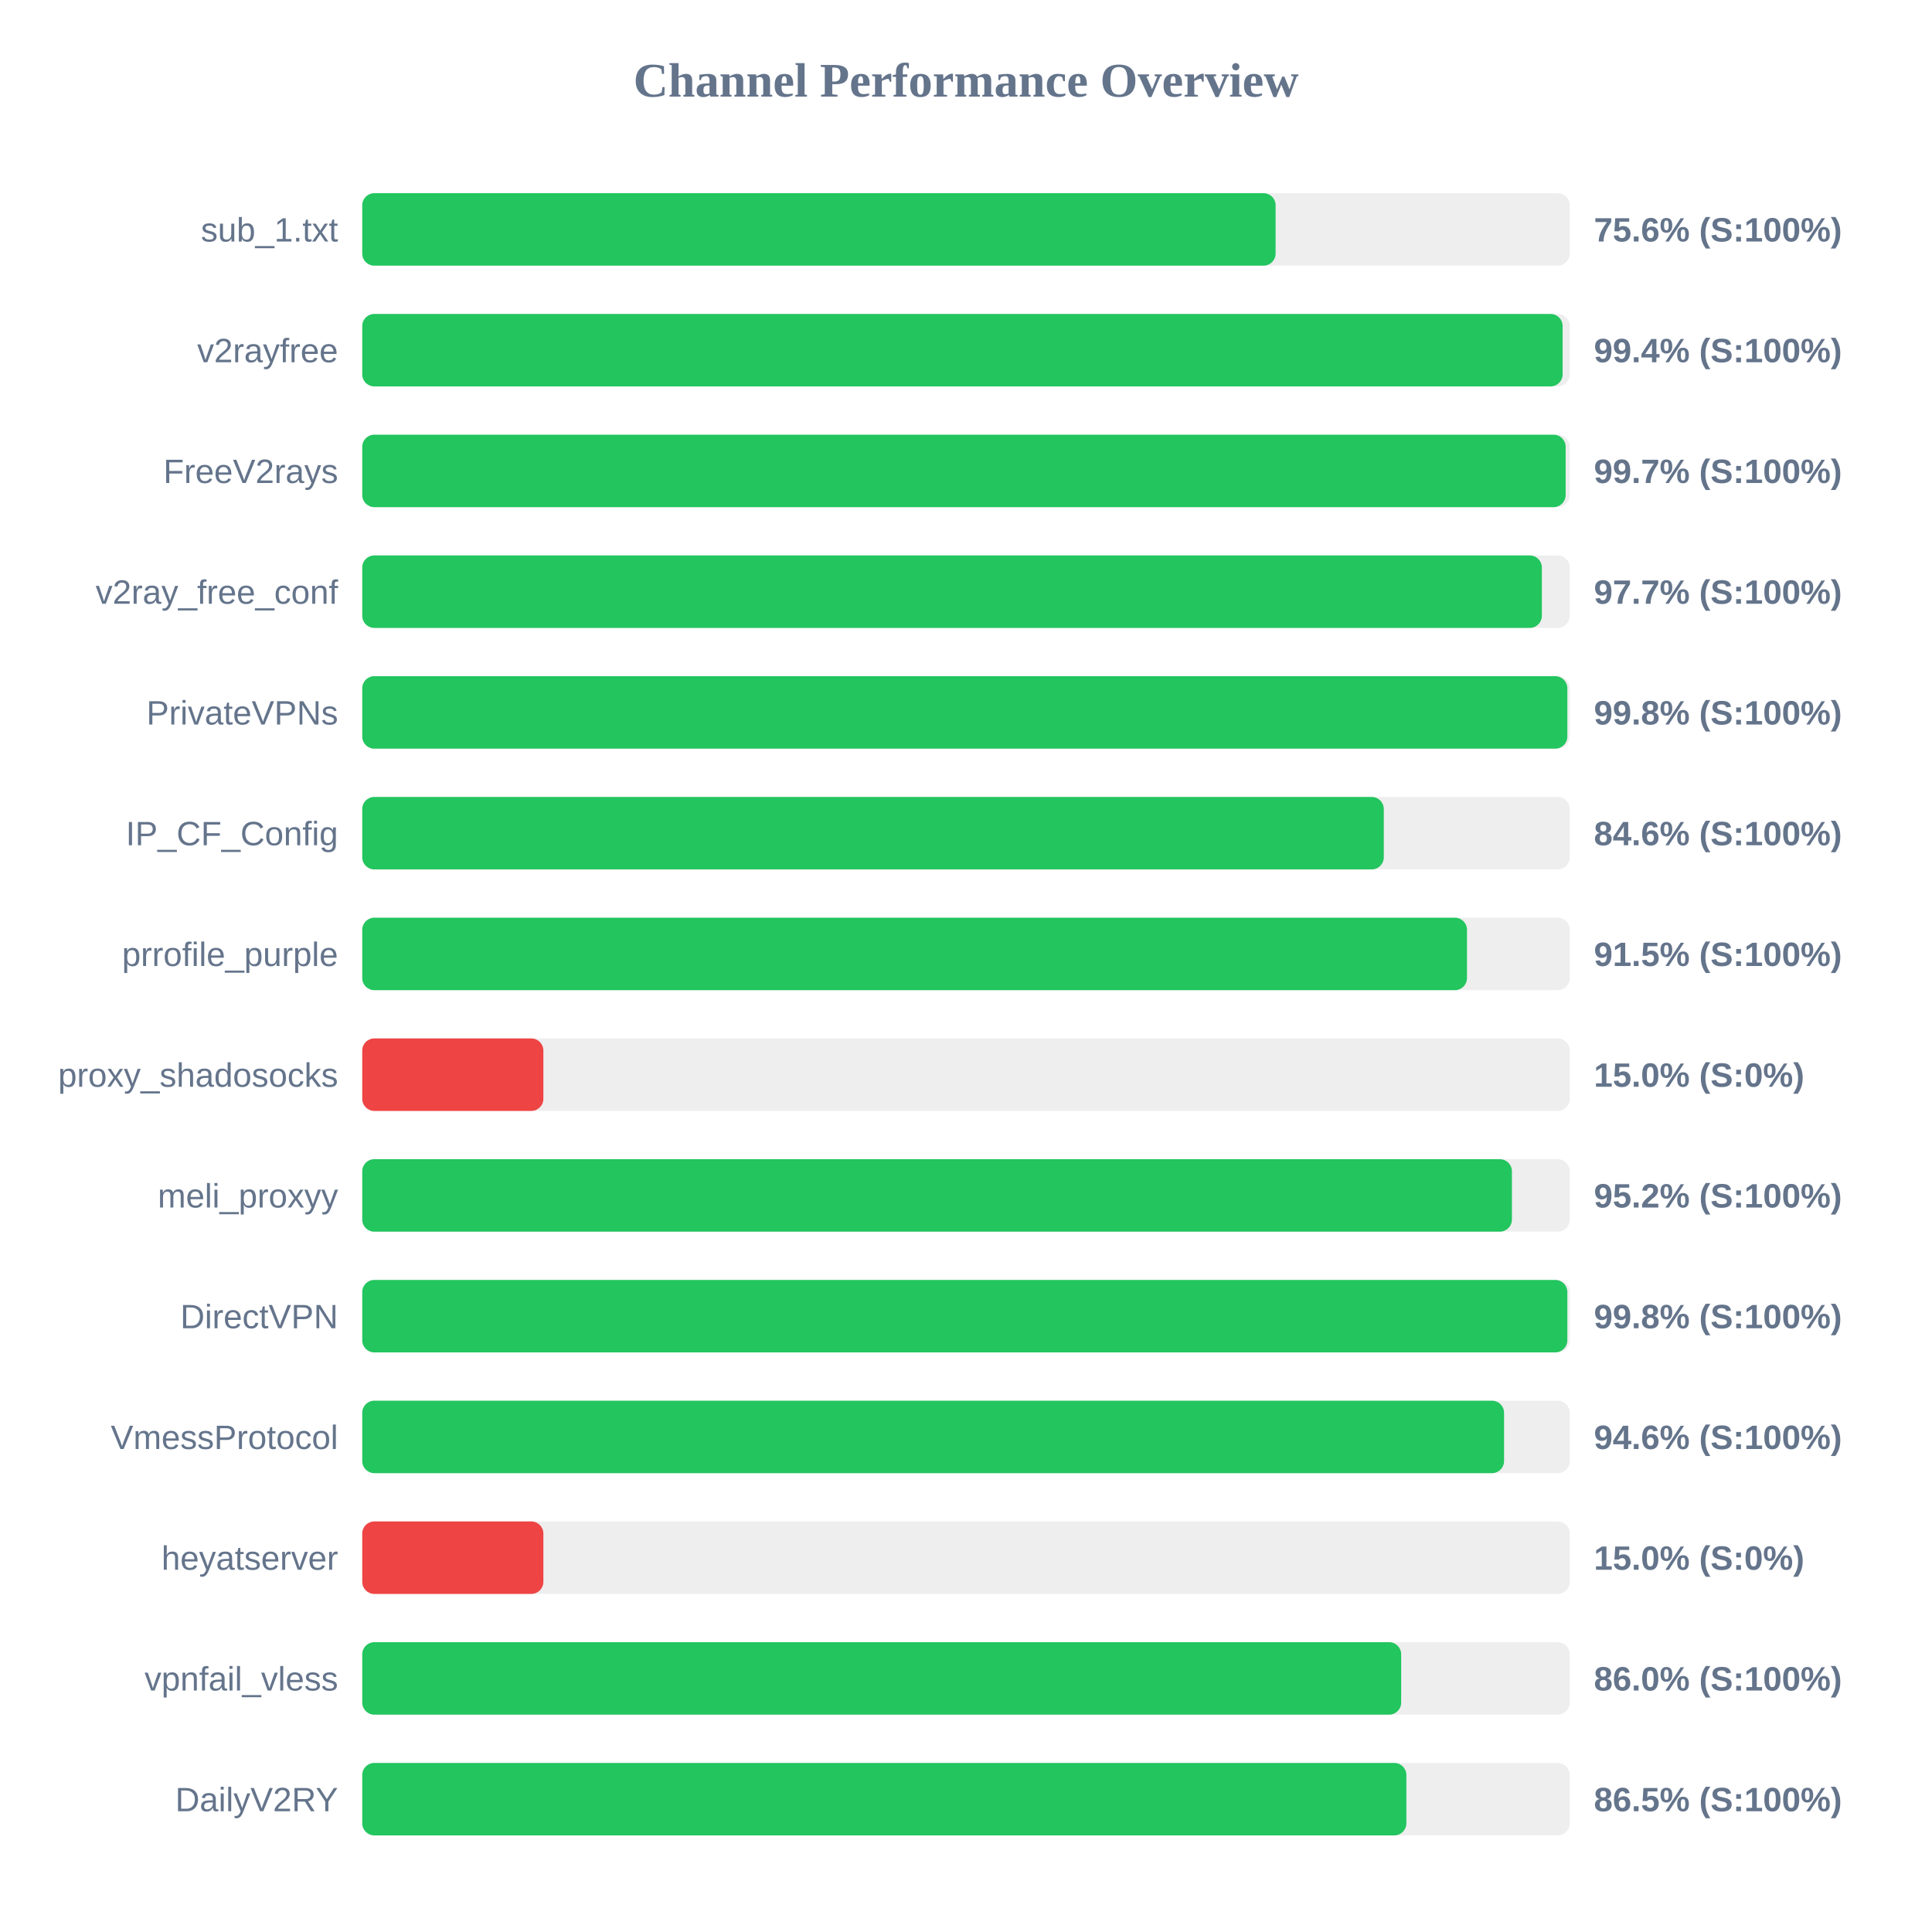
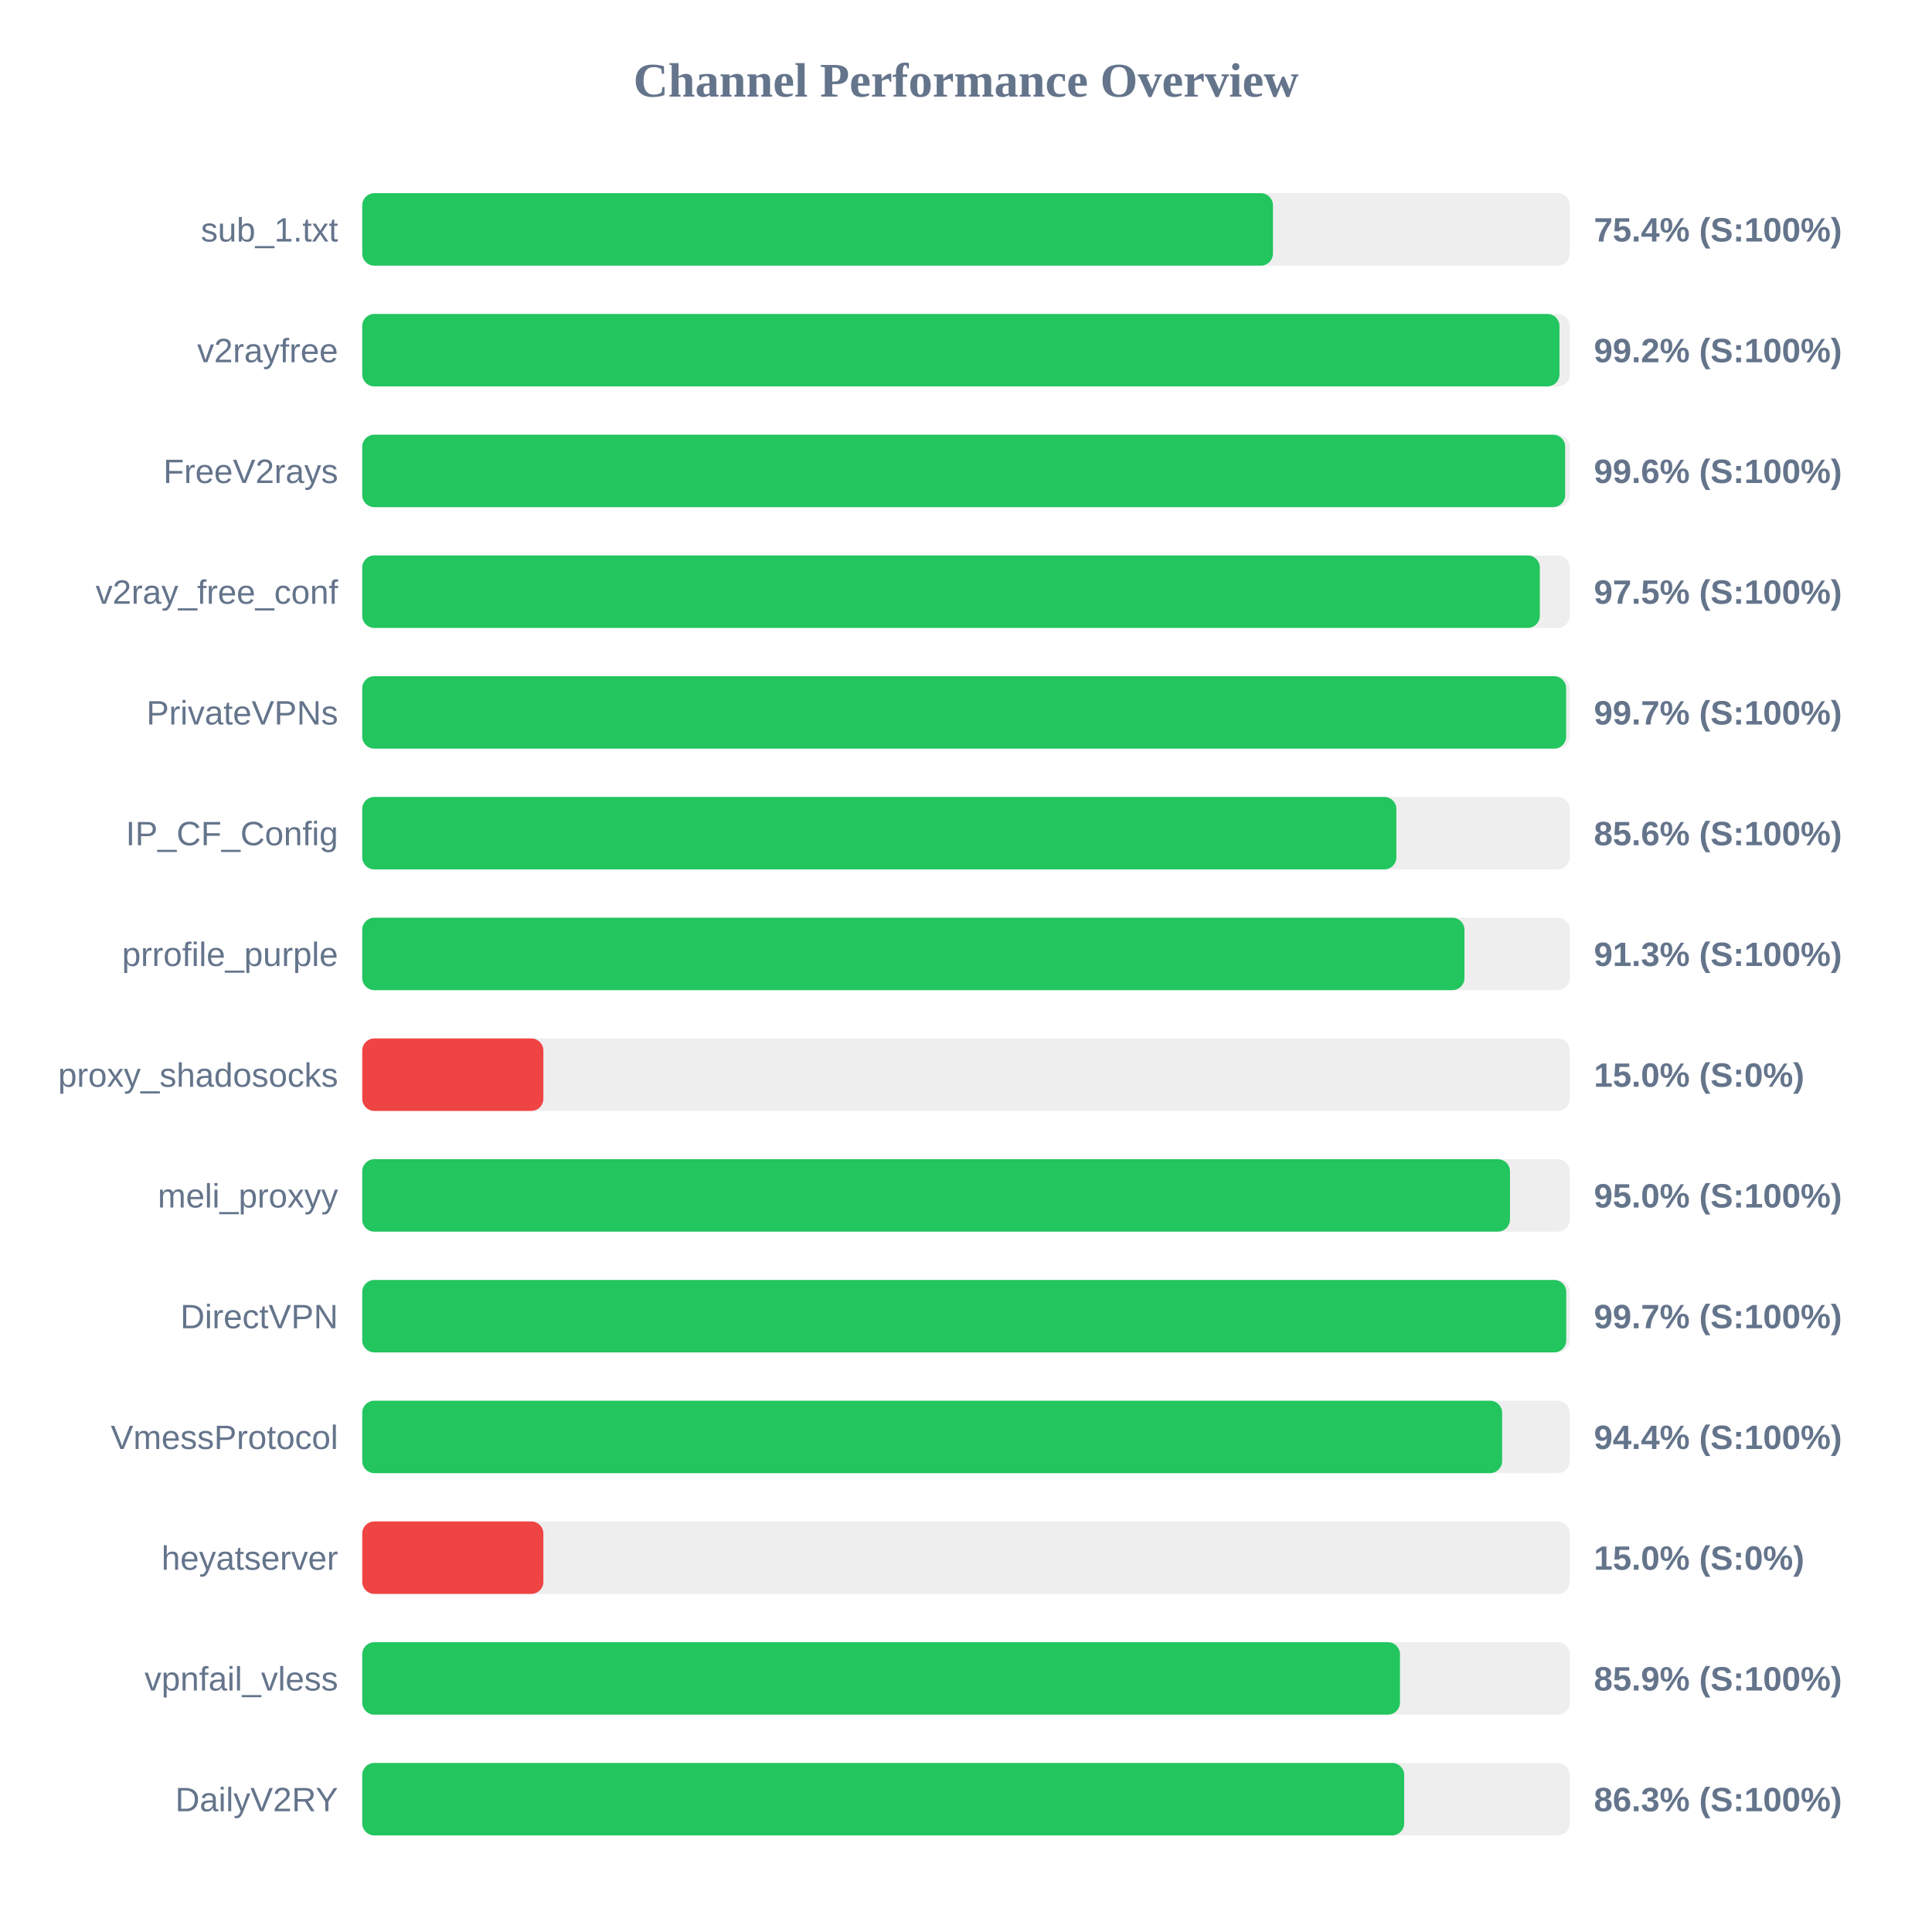
<svg xmlns="http://www.w3.org/2000/svg" width="800" height="800" version="1.1">
  <style>
        .row { font: 14px Arial; fill: #64748b; }
        .score { font: bold 14px Arial; fill: #64748b; }
    </style>
  <text x="400" y="40" text-anchor="middle" font-size="20px" font-weight="bold" fill="#64748b">Channel Performance Overview</text>
  <rect x="150" y="80" width="500" height="30" fill="#eee" rx="5" />
-   <rect x="150" y="80" width="378.2" height="30" fill="#22c55e" rx="5" />
+   <rect x="150" y="80" width="377.1" height="30" fill="#22c55e" rx="5" />
  <text x="140" y="100" text-anchor="end" class="row">sub_1.txt</text>
-   <text x="660" y="100" text-anchor="start" class="score">75.6% (S:100%)</text>
+   <text x="660" y="100" text-anchor="start" class="score">75.4% (S:100%)</text>
  <rect x="150" y="130" width="500" height="30" fill="#eee" rx="5" />
-   <rect x="150" y="130" width="497.05" height="30" fill="#22c55e" rx="5" />
+   <rect x="150" y="130" width="495.75" height="30" fill="#22c55e" rx="5" />
  <text x="140" y="150" text-anchor="end" class="row">v2rayfree</text>
-   <text x="660" y="150" text-anchor="start" class="score">99.4% (S:100%)</text>
+   <text x="660" y="150" text-anchor="start" class="score">99.2% (S:100%)</text>
  <rect x="150" y="180" width="500" height="30" fill="#eee" rx="5" />
-   <rect x="150" y="180" width="498.3" height="30" fill="#22c55e" rx="5" />
+   <rect x="150" y="180" width="498.1" height="30" fill="#22c55e" rx="5" />
  <text x="140" y="200" text-anchor="end" class="row">FreeV2rays</text>
-   <text x="660" y="200" text-anchor="start" class="score">99.7% (S:100%)</text>
+   <text x="660" y="200" text-anchor="start" class="score">99.6% (S:100%)</text>
  <rect x="150" y="230" width="500" height="30" fill="#eee" rx="5" />
-   <rect x="150" y="230" width="488.45" height="30" fill="#22c55e" rx="5" />
+   <rect x="150" y="230" width="487.6" height="30" fill="#22c55e" rx="5" />
  <text x="140" y="250" text-anchor="end" class="row">v2ray_free_conf</text>
-   <text x="660" y="250" text-anchor="start" class="score">97.7% (S:100%)</text>
+   <text x="660" y="250" text-anchor="start" class="score">97.5% (S:100%)</text>
  <rect x="150" y="280" width="500" height="30" fill="#eee" rx="5" />
-   <rect x="150" y="280" width="499.0" height="30" fill="#22c55e" rx="5" />
+   <rect x="150" y="280" width="498.5" height="30" fill="#22c55e" rx="5" />
  <text x="140" y="300" text-anchor="end" class="row">PrivateVPNs</text>
-   <text x="660" y="300" text-anchor="start" class="score">99.8% (S:100%)</text>
+   <text x="660" y="300" text-anchor="start" class="score">99.7% (S:100%)</text>
  <rect x="150" y="330" width="500" height="30" fill="#eee" rx="5" />
-   <rect x="150" y="330" width="423.0" height="30" fill="#22c55e" rx="5" />
+   <rect x="150" y="330" width="428.2" height="30" fill="#22c55e" rx="5" />
  <text x="140" y="350" text-anchor="end" class="row">IP_CF_Config</text>
-   <text x="660" y="350" text-anchor="start" class="score">84.6% (S:100%)</text>
+   <text x="660" y="350" text-anchor="start" class="score">85.6% (S:100%)</text>
  <rect x="150" y="380" width="500" height="30" fill="#eee" rx="5" />
-   <rect x="150" y="380" width="457.45" height="30" fill="#22c55e" rx="5" />
+   <rect x="150" y="380" width="456.4" height="30" fill="#22c55e" rx="5" />
  <text x="140" y="400" text-anchor="end" class="row">prrofile_purple</text>
-   <text x="660" y="400" text-anchor="start" class="score">91.5% (S:100%)</text>
+   <text x="660" y="400" text-anchor="start" class="score">91.3% (S:100%)</text>
  <rect x="150" y="430" width="500" height="30" fill="#eee" rx="5" />
  <rect x="150" y="430" width="75.0" height="30" fill="#ef4444" rx="5" />
  <text x="140" y="450" text-anchor="end" class="row">proxy_shadosocks</text>
  <text x="660" y="450" text-anchor="start" class="score">15.0% (S:0%)</text>
  <rect x="150" y="480" width="500" height="30" fill="#eee" rx="5" />
-   <rect x="150" y="480" width="476.05" height="30" fill="#22c55e" rx="5" />
+   <rect x="150" y="480" width="475.25" height="30" fill="#22c55e" rx="5" />
  <text x="140" y="500" text-anchor="end" class="row">meli_proxyy</text>
-   <text x="660" y="500" text-anchor="start" class="score">95.2% (S:100%)</text>
+   <text x="660" y="500" text-anchor="start" class="score">95.0% (S:100%)</text>
  <rect x="150" y="530" width="500" height="30" fill="#eee" rx="5" />
-   <rect x="150" y="530" width="499.0" height="30" fill="#22c55e" rx="5" />
+   <rect x="150" y="530" width="498.55" height="30" fill="#22c55e" rx="5" />
  <text x="140" y="550" text-anchor="end" class="row">DirectVPN</text>
-   <text x="660" y="550" text-anchor="start" class="score">99.8% (S:100%)</text>
+   <text x="660" y="550" text-anchor="start" class="score">99.7% (S:100%)</text>
  <rect x="150" y="580" width="500" height="30" fill="#eee" rx="5" />
-   <rect x="150" y="580" width="472.8" height="30" fill="#22c55e" rx="5" />
+   <rect x="150" y="580" width="472.0" height="30" fill="#22c55e" rx="5" />
  <text x="140" y="600" text-anchor="end" class="row">VmessProtocol</text>
-   <text x="660" y="600" text-anchor="start" class="score">94.6% (S:100%)</text>
+   <text x="660" y="600" text-anchor="start" class="score">94.4% (S:100%)</text>
  <rect x="150" y="630" width="500" height="30" fill="#eee" rx="5" />
  <rect x="150" y="630" width="75.0" height="30" fill="#ef4444" rx="5" />
  <text x="140" y="650" text-anchor="end" class="row">heyatserver</text>
  <text x="660" y="650" text-anchor="start" class="score">15.0% (S:0%)</text>
  <rect x="150" y="680" width="500" height="30" fill="#eee" rx="5" />
-   <rect x="150" y="680" width="430.2" height="30" fill="#22c55e" rx="5" />
+   <rect x="150" y="680" width="429.7" height="30" fill="#22c55e" rx="5" />
  <text x="140" y="700" text-anchor="end" class="row">vpnfail_vless</text>
-   <text x="660" y="700" text-anchor="start" class="score">86.0% (S:100%)</text>
+   <text x="660" y="700" text-anchor="start" class="score">85.9% (S:100%)</text>
  <rect x="150" y="730" width="500" height="30" fill="#eee" rx="5" />
-   <rect x="150" y="730" width="432.35" height="30" fill="#22c55e" rx="5" />
+   <rect x="150" y="730" width="431.45" height="30" fill="#22c55e" rx="5" />
  <text x="140" y="750" text-anchor="end" class="row">DailyV2RY</text>
-   <text x="660" y="750" text-anchor="start" class="score">86.5% (S:100%)</text>
+   <text x="660" y="750" text-anchor="start" class="score">86.3% (S:100%)</text>
</svg>
